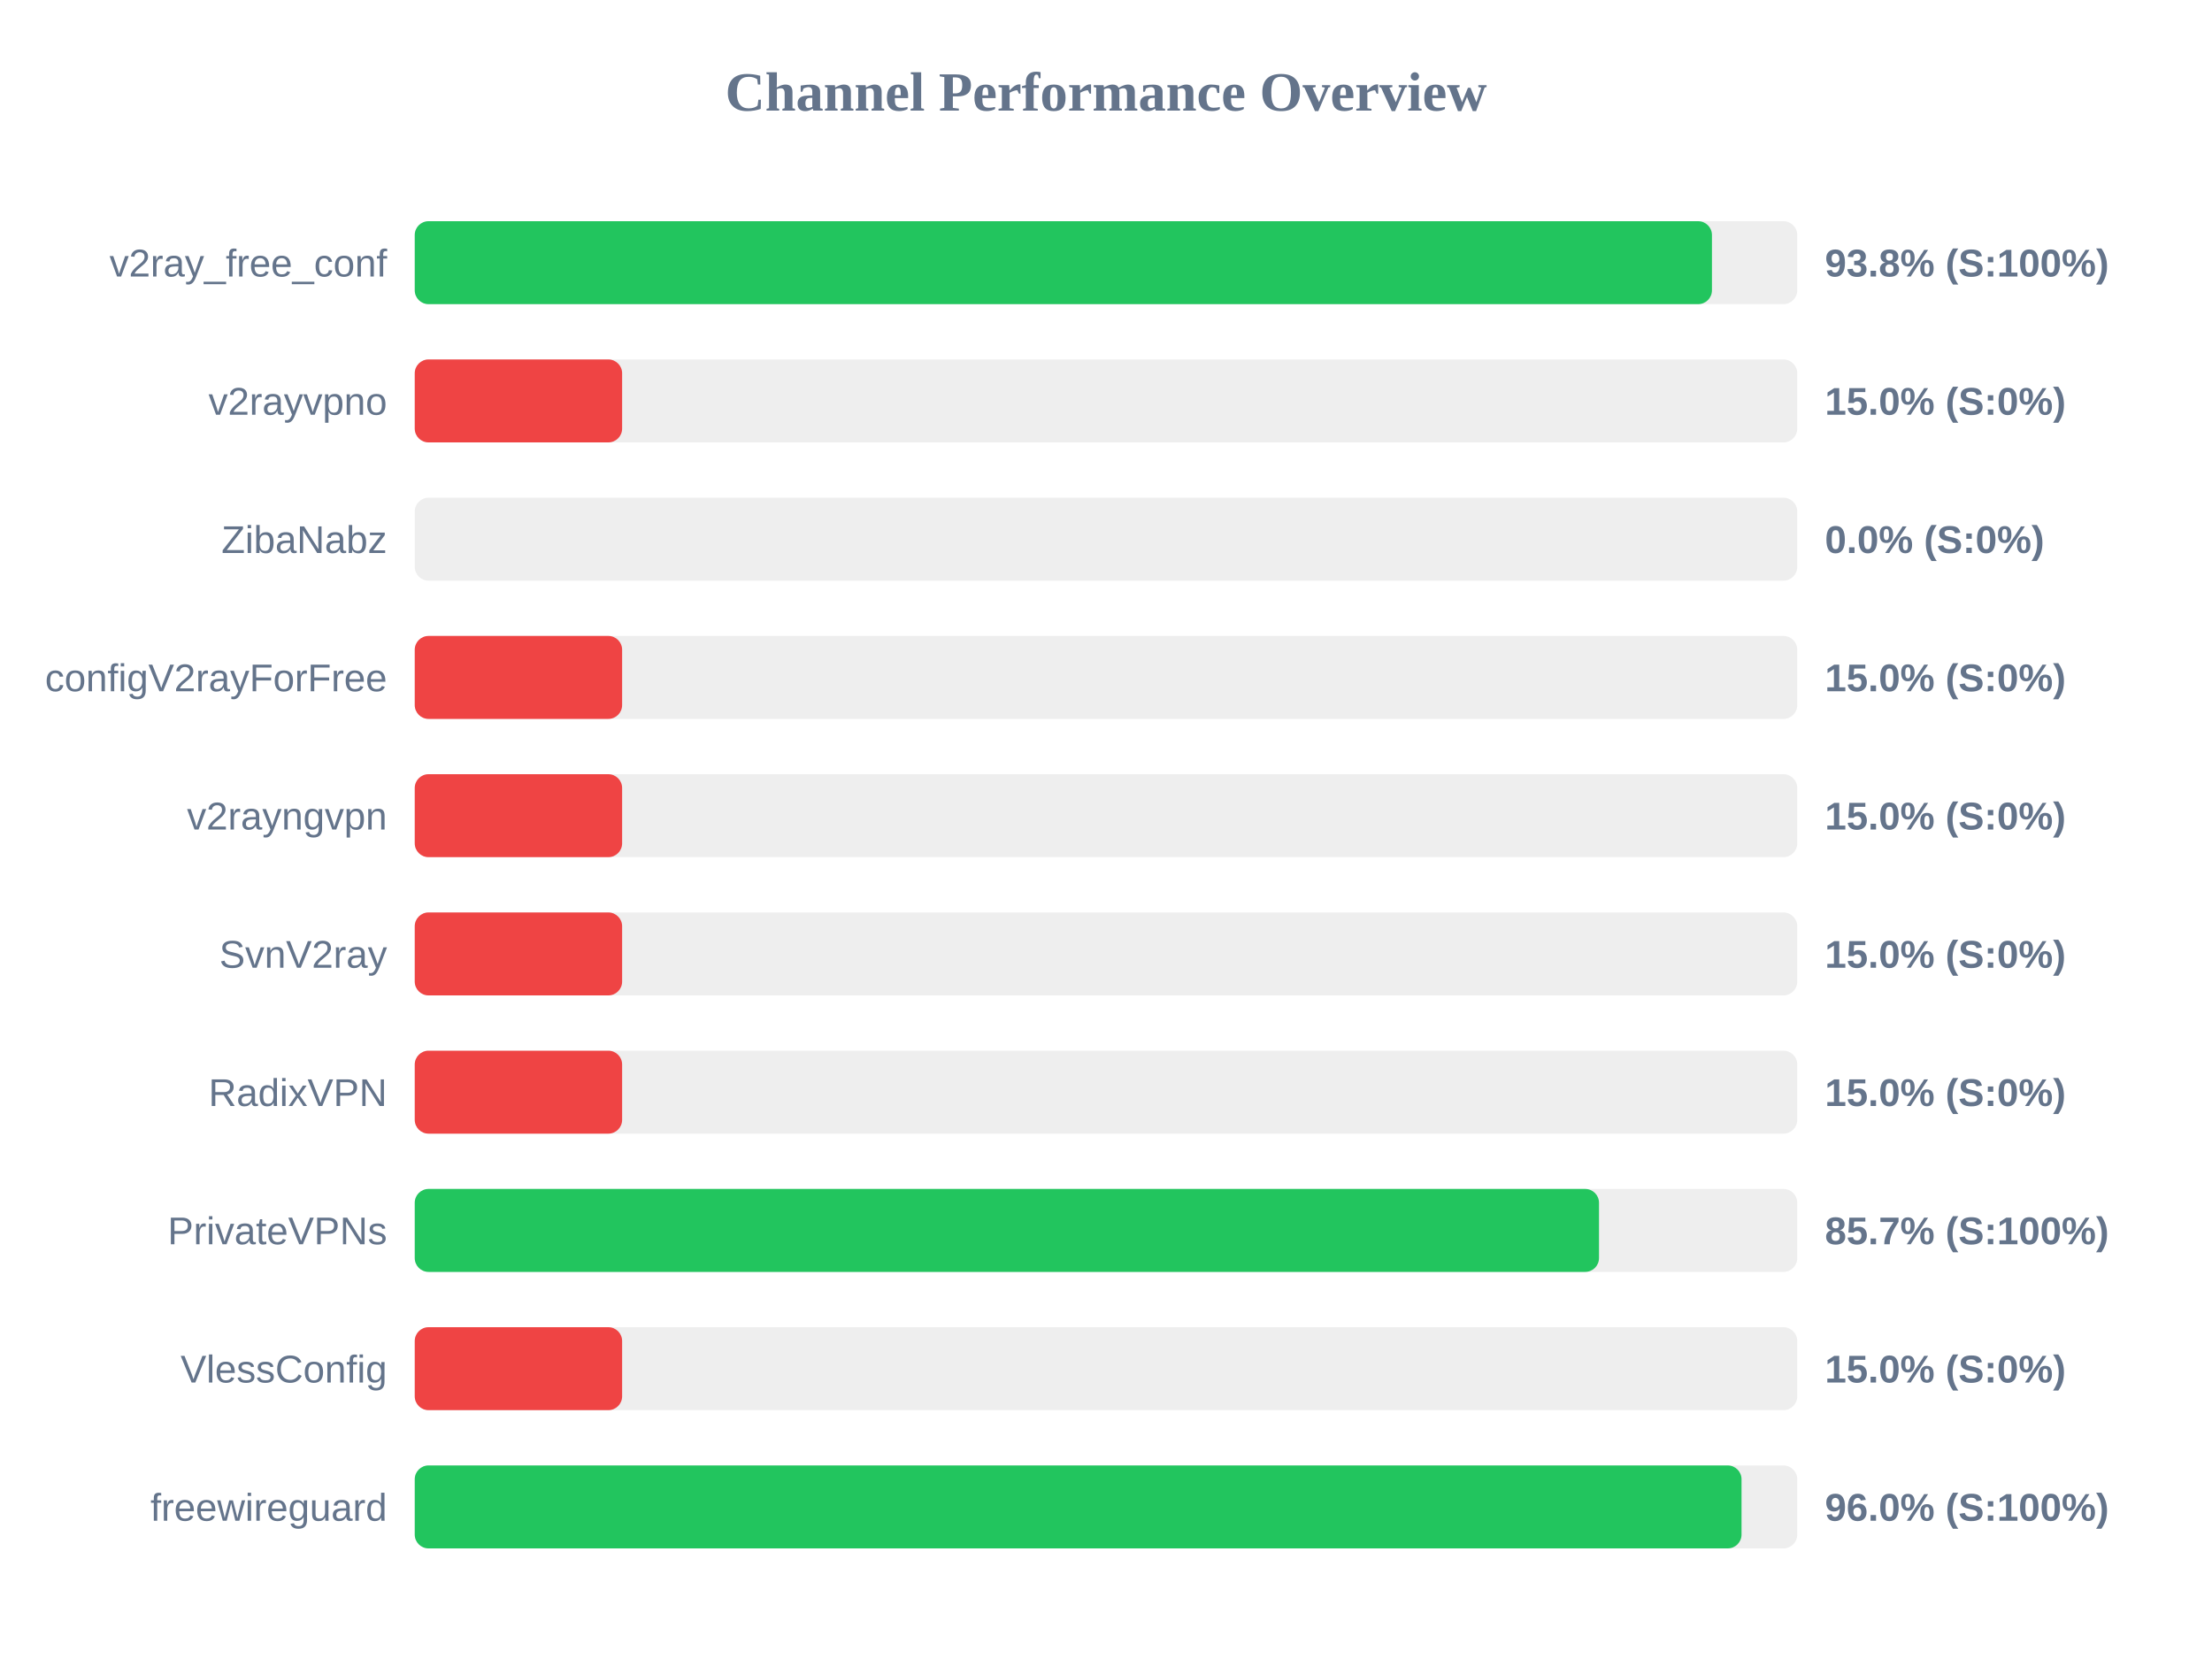
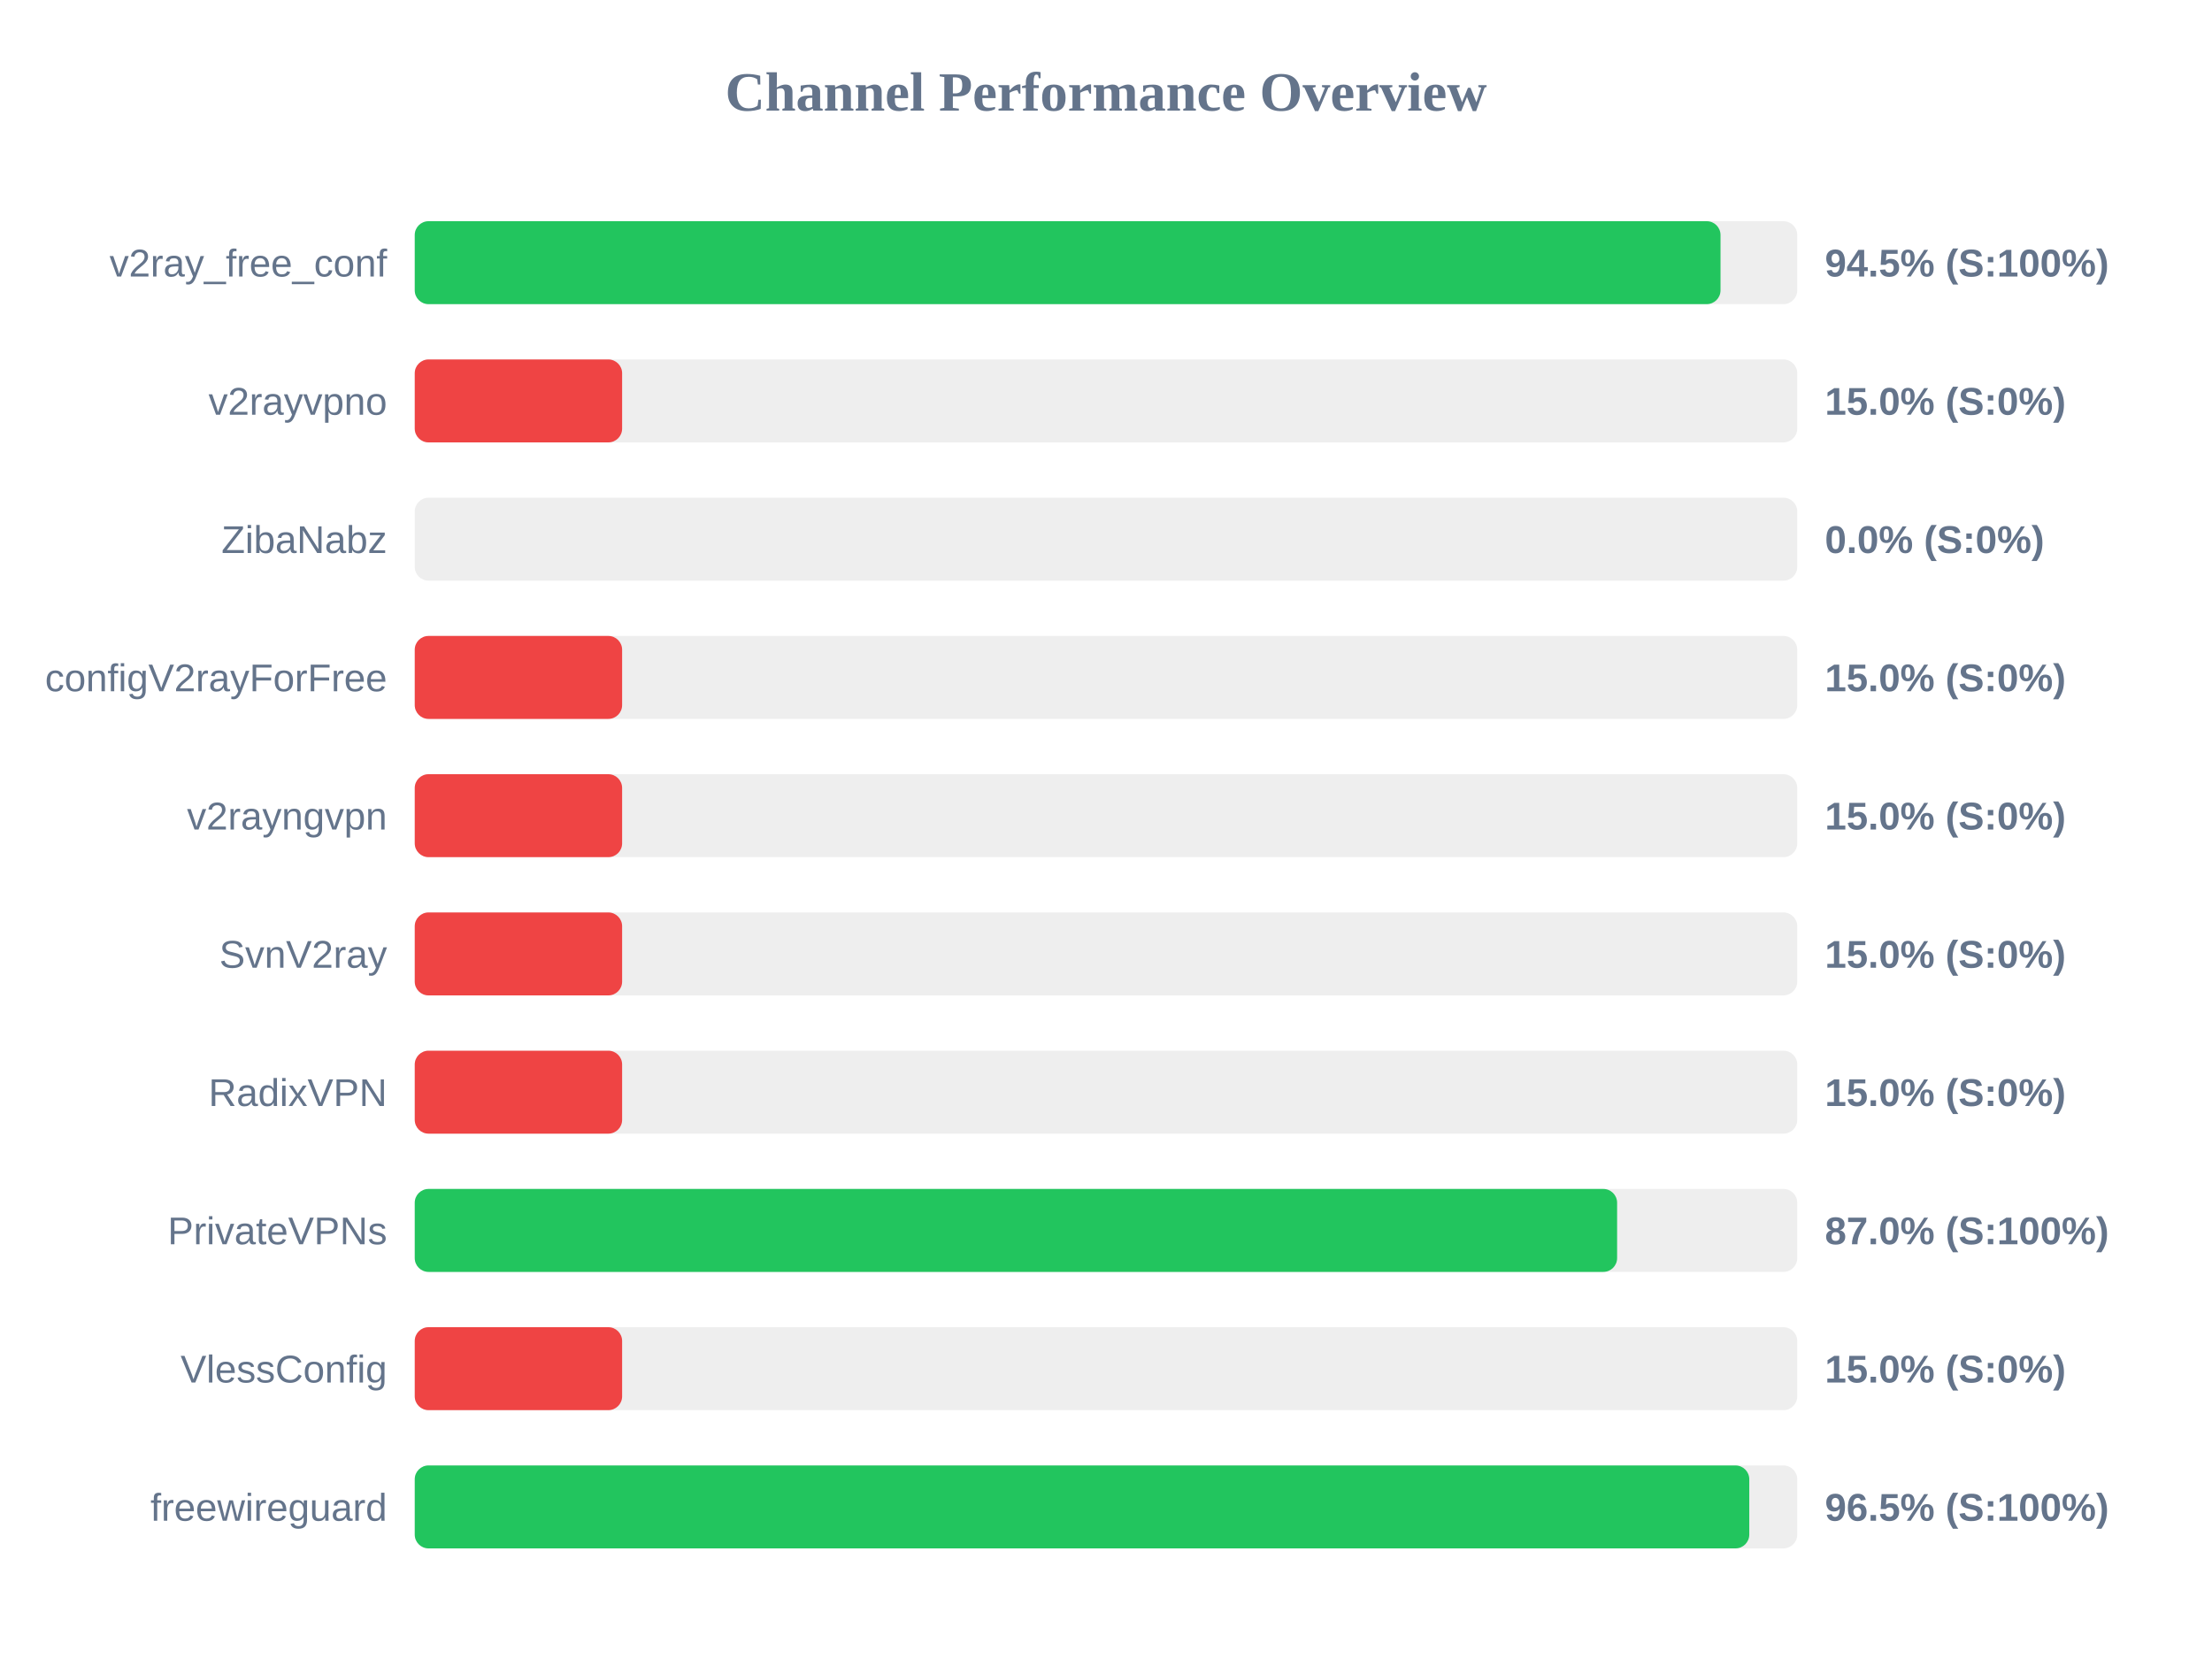
<svg xmlns="http://www.w3.org/2000/svg" width="800" height="600" version="1.1">
  <style>
        .row { font: 14px Arial; fill: #64748b; }
        .score { font: bold 14px Arial; fill: #64748b; }
    </style>
  <text x="400" y="40" text-anchor="middle" font-size="20px" font-weight="bold" fill="#64748b">Channel Performance Overview</text>
  <rect x="150" y="80" width="500" height="30" fill="#eee" rx="5" />
-   <rect x="150" y="80" width="469.15" height="30" fill="#22c55e" rx="5" />
+   <rect x="150" y="80" width="472.25" height="30" fill="#22c55e" rx="5" />
  <text x="140" y="100" text-anchor="end" class="row">v2ray_free_conf</text>
-   <text x="660" y="100" text-anchor="start" class="score">93.8% (S:100%)</text>
+   <text x="660" y="100" text-anchor="start" class="score">94.5% (S:100%)</text>
  <rect x="150" y="130" width="500" height="30" fill="#eee" rx="5" />
  <rect x="150" y="130" width="75.0" height="30" fill="#ef4444" rx="5" />
  <text x="140" y="150" text-anchor="end" class="row">v2rayvpno</text>
  <text x="660" y="150" text-anchor="start" class="score">15.0% (S:0%)</text>
  <rect x="150" y="180" width="500" height="30" fill="#eee" rx="5" />
  <rect x="150" y="180" width="0.0" height="30" fill="#ef4444" rx="5" />
  <text x="140" y="200" text-anchor="end" class="row">ZibaNabz</text>
  <text x="660" y="200" text-anchor="start" class="score">0.0% (S:0%)</text>
  <rect x="150" y="230" width="500" height="30" fill="#eee" rx="5" />
  <rect x="150" y="230" width="75.0" height="30" fill="#ef4444" rx="5" />
  <text x="140" y="250" text-anchor="end" class="row">configV2rayForFree</text>
  <text x="660" y="250" text-anchor="start" class="score">15.0% (S:0%)</text>
  <rect x="150" y="280" width="500" height="30" fill="#eee" rx="5" />
  <rect x="150" y="280" width="75.0" height="30" fill="#ef4444" rx="5" />
  <text x="140" y="300" text-anchor="end" class="row">v2rayngvpn</text>
  <text x="660" y="300" text-anchor="start" class="score">15.0% (S:0%)</text>
  <rect x="150" y="330" width="500" height="30" fill="#eee" rx="5" />
  <rect x="150" y="330" width="75.0" height="30" fill="#ef4444" rx="5" />
  <text x="140" y="350" text-anchor="end" class="row">SvnV2ray</text>
  <text x="660" y="350" text-anchor="start" class="score">15.0% (S:0%)</text>
  <rect x="150" y="380" width="500" height="30" fill="#eee" rx="5" />
  <rect x="150" y="380" width="75.0" height="30" fill="#ef4444" rx="5" />
  <text x="140" y="400" text-anchor="end" class="row">RadixVPN</text>
  <text x="660" y="400" text-anchor="start" class="score">15.0% (S:0%)</text>
  <rect x="150" y="430" width="500" height="30" fill="#eee" rx="5" />
-   <rect x="150" y="430" width="428.3" height="30" fill="#22c55e" rx="5" />
+   <rect x="150" y="430" width="434.85" height="30" fill="#22c55e" rx="5" />
  <text x="140" y="450" text-anchor="end" class="row">PrivateVPNs</text>
-   <text x="660" y="450" text-anchor="start" class="score">85.7% (S:100%)</text>
+   <text x="660" y="450" text-anchor="start" class="score">87.0% (S:100%)</text>
  <rect x="150" y="480" width="500" height="30" fill="#eee" rx="5" />
  <rect x="150" y="480" width="75.0" height="30" fill="#ef4444" rx="5" />
  <text x="140" y="500" text-anchor="end" class="row">VlessConfig</text>
  <text x="660" y="500" text-anchor="start" class="score">15.0% (S:0%)</text>
  <rect x="150" y="530" width="500" height="30" fill="#eee" rx="5" />
-   <rect x="150" y="530" width="479.85" height="30" fill="#22c55e" rx="5" />
+   <rect x="150" y="530" width="482.65" height="30" fill="#22c55e" rx="5" />
  <text x="140" y="550" text-anchor="end" class="row">freewireguard</text>
-   <text x="660" y="550" text-anchor="start" class="score">96.0% (S:100%)</text>
+   <text x="660" y="550" text-anchor="start" class="score">96.5% (S:100%)</text>
</svg>
